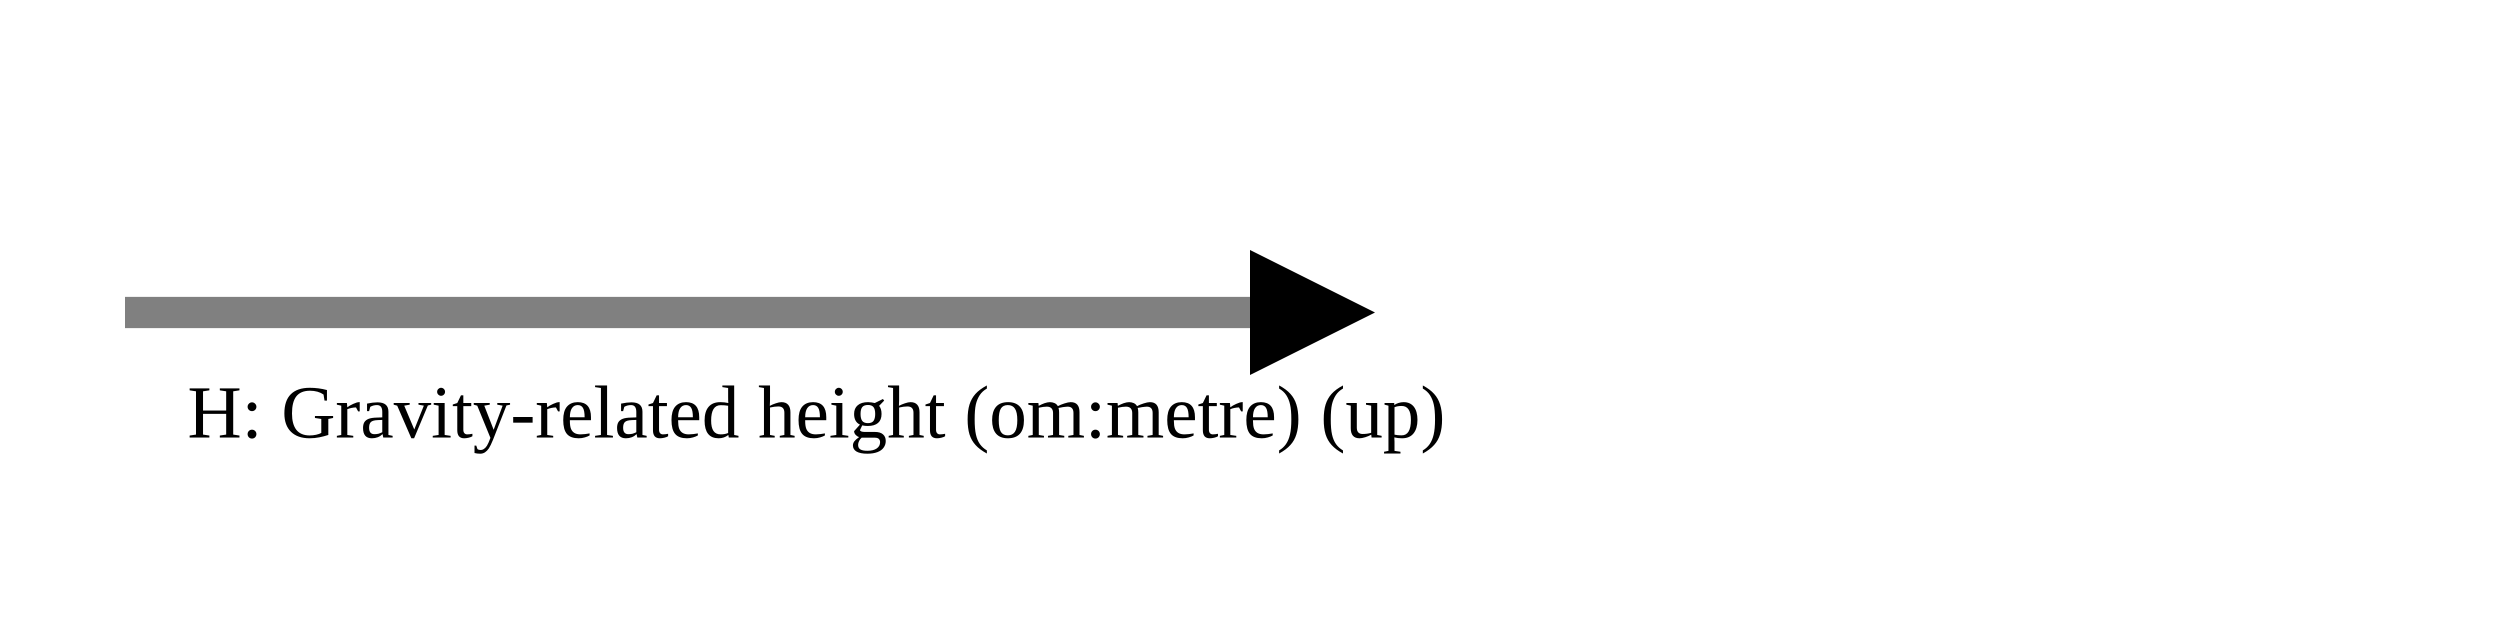
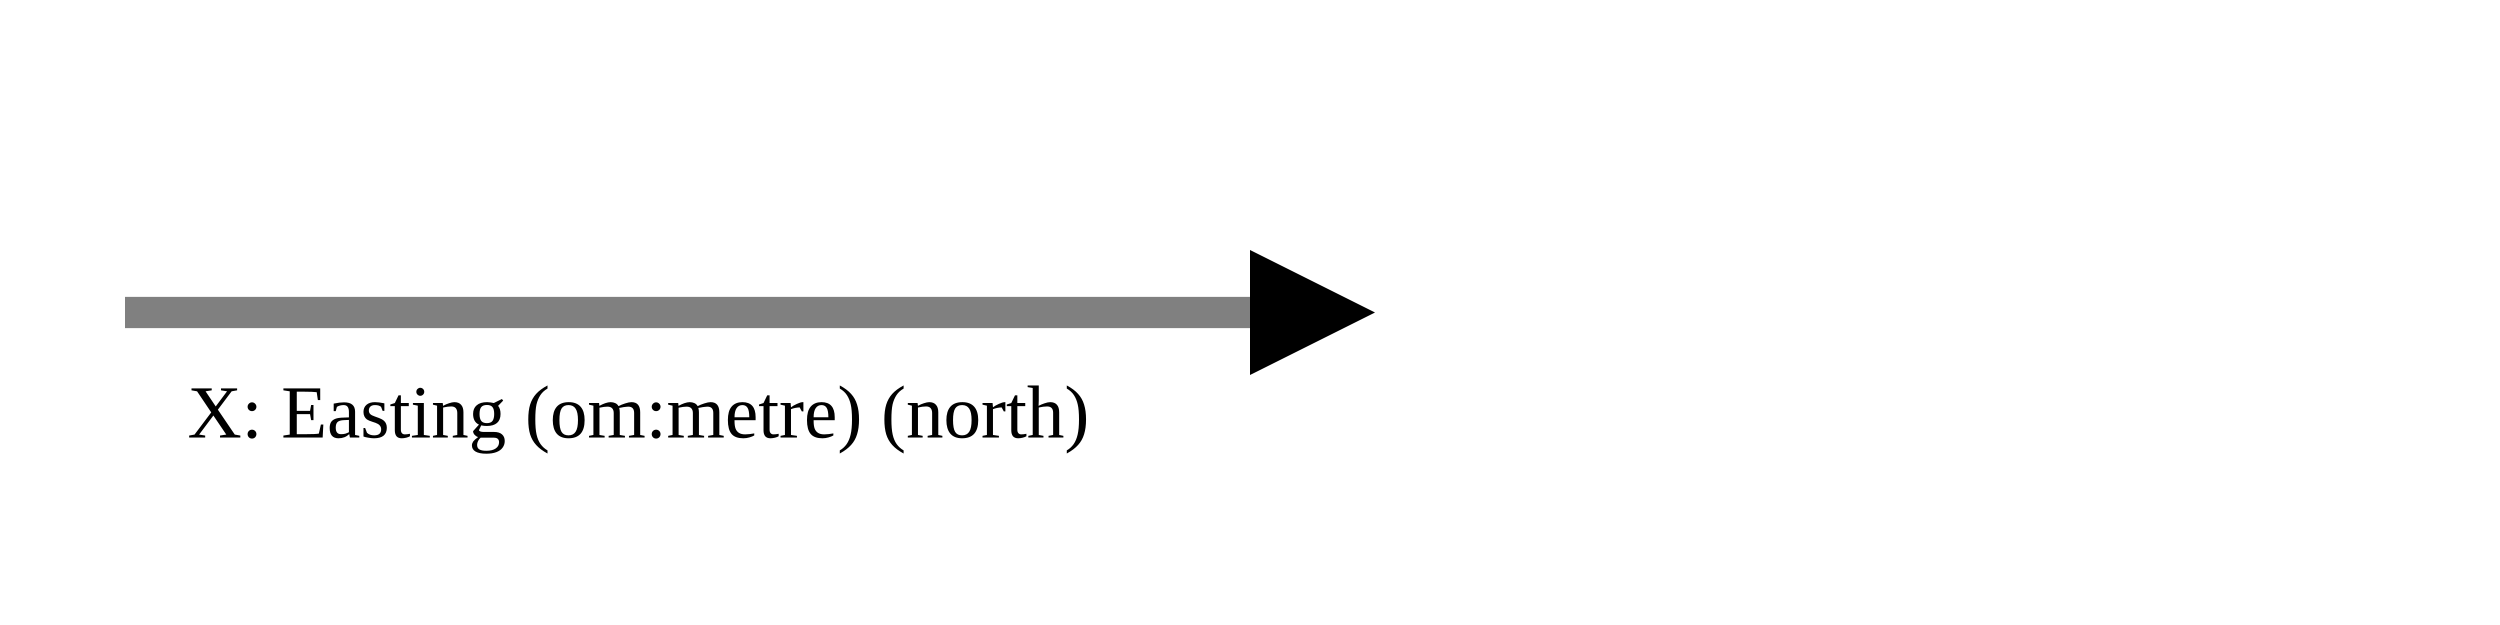
<svg xmlns="http://www.w3.org/2000/svg" version="1.1" width="400" height="100" viewbox="0 0 275 100">
  <defs>
    <marker id="arrowhead" markerWidth="10" markerHeight="7" refX="0" refY="2" orient="auto">
      <polygon points="0 0, 4 2, 0 4" />
    </marker>
  </defs>
  <line x1="20" y1="50" x2="200" y2="50" stroke="gray" stroke-width="5" marker-end="url(#arrowhead)" />
-   <text x="30" y="70" class="small">H: Gravity-related height (om:metre) (up)</text>
+   <text x="30" y="70" class="small">X: Easting (om:metre) (north)</text>
</svg>
